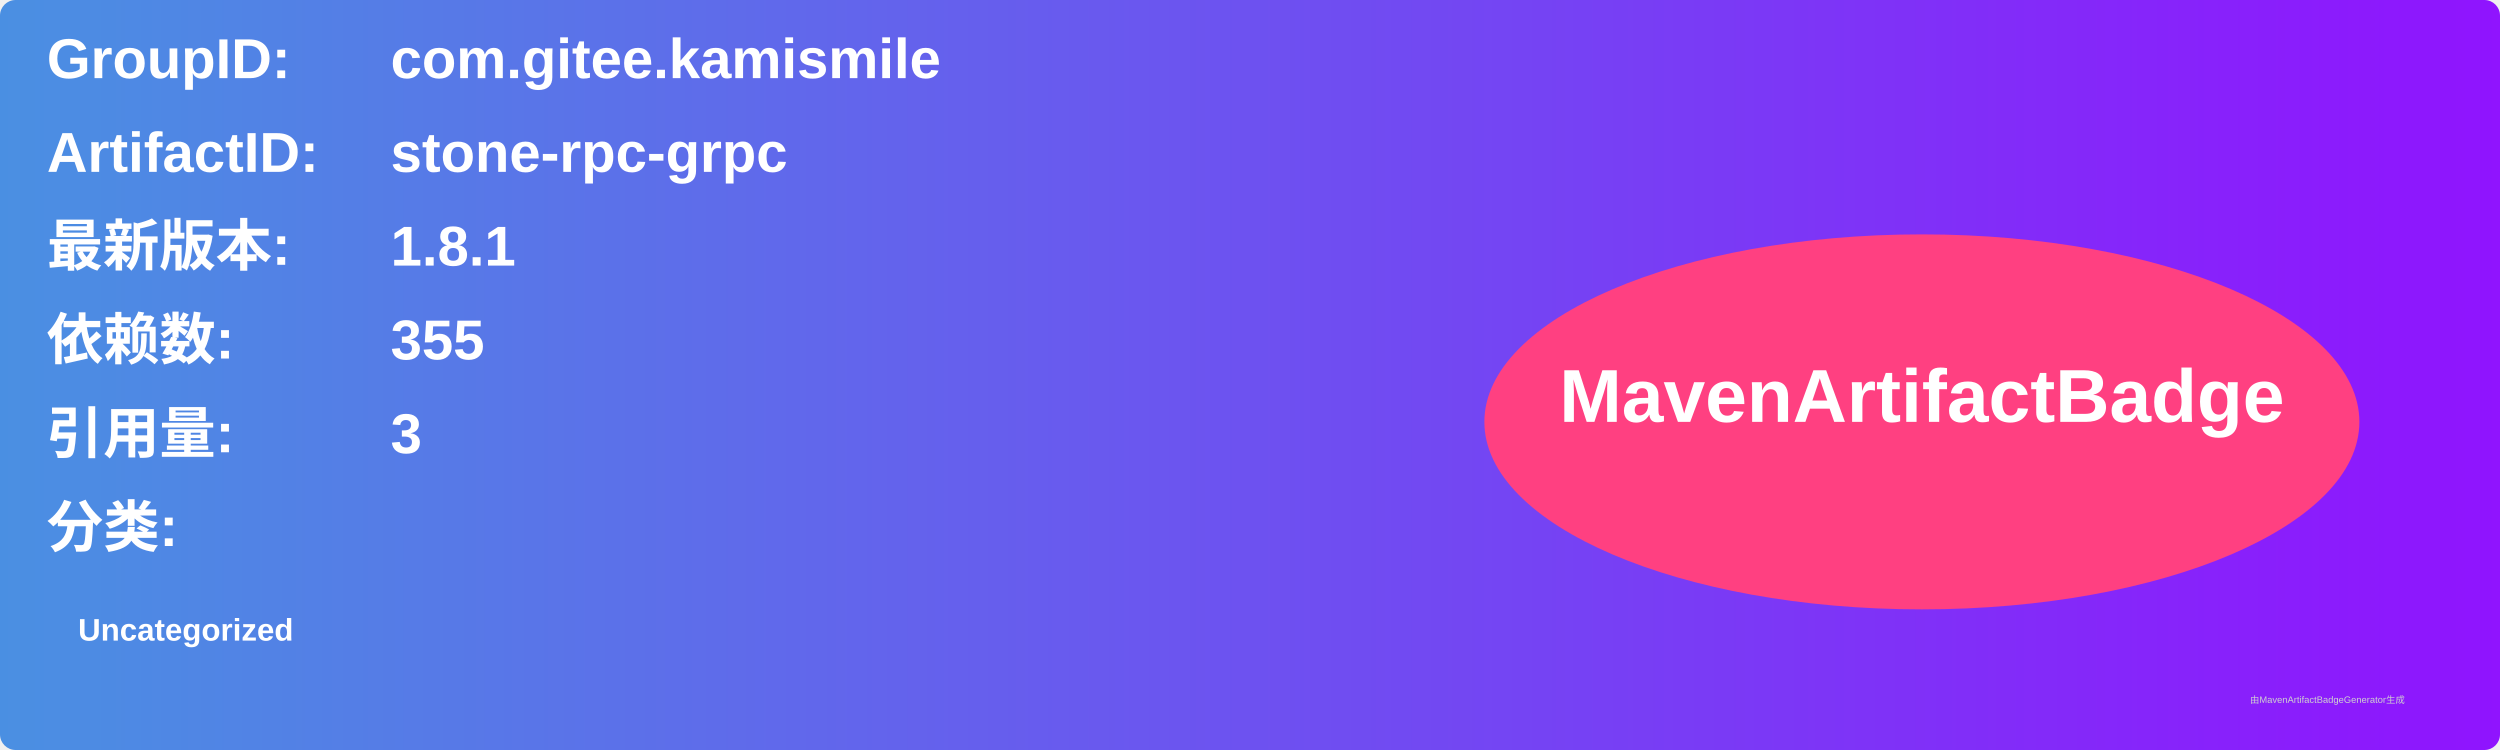
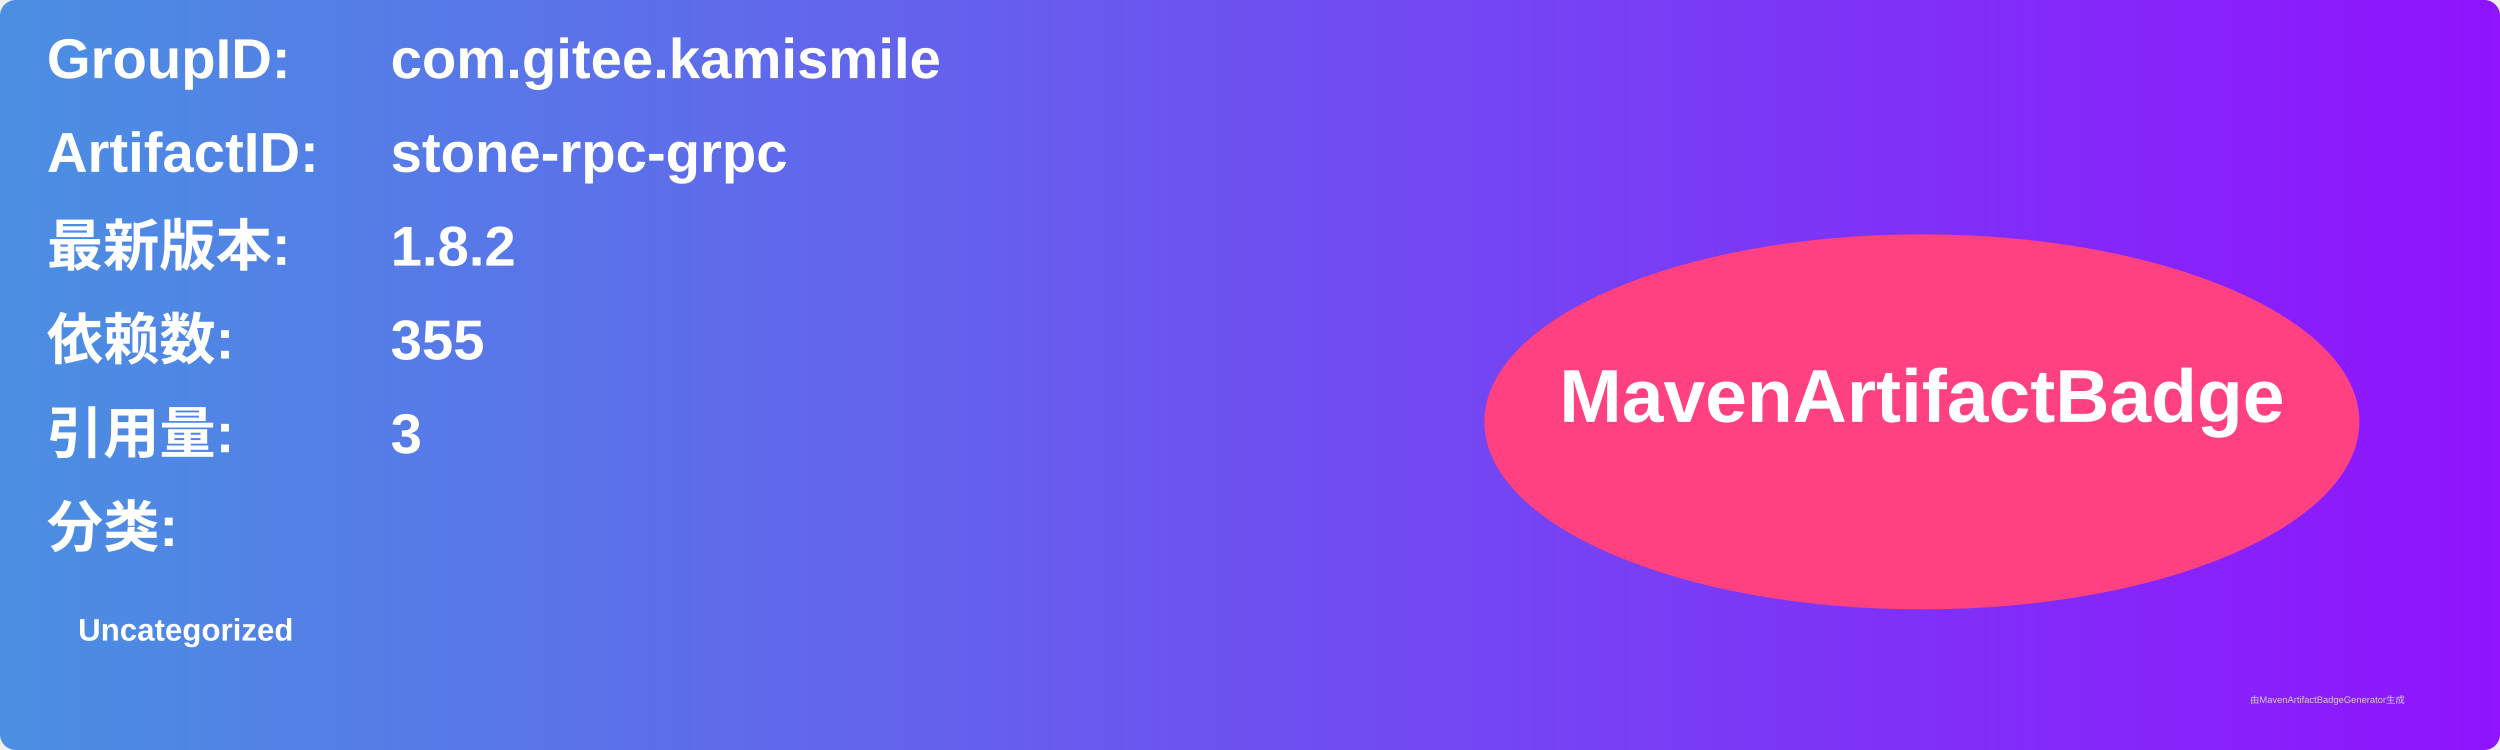
<svg xmlns="http://www.w3.org/2000/svg" width="800" height="240" viewBox="0 0 800 240">
  <linearGradient id="grad" x1="0%" y1="0%" x2="100%" y2="0%">
    <stop offset="0%" stop-color="#4a90e2" />
    <stop offset="100%" stop-color="#9013fe" />
  </linearGradient>
  <rect width="100%" height="100%" rx="5" ry="5" fill="url(#grad)" />
  <g transform="translate(15, 15)">
    <text x="0" y="10" font-family="Arial" font-size="18" fill="white" font-weight="bold" width="260">GroupID:</text>
    <text x="110" y="10" font-family="Arial" font-size="18" fill="white" font-weight="bold" width="460">com.gitee.kamismile</text>
    <text x="0" y="40" font-family="Arial" font-size="18" fill="white" font-weight="bold" width="260">ArtifactID:</text>
    <text x="110" y="40" font-family="Arial" font-size="18" fill="white" font-weight="bold" width="460">stone-rpc-grpc</text>
    <text x="0" y="70" font-family="Arial" font-size="18" fill="white" font-weight="bold">最新版本:</text>
    <text x="110" y="70" font-family="Arial" font-size="18" fill="white" font-weight="bold">
-       <tspan font-weight="bold">1.8.1</tspan>
+       <tspan font-weight="bold">1.8.2</tspan>
    </text>
    <text x="0" y="100" font-family="Arial" font-size="18" fill="white" font-weight="bold">依赖数: </text>
    <text x="110" y="100" font-family="Arial" font-size="18" fill="white">
      <tspan font-weight="bold">355</tspan>
    </text>
    <text x="0" y="130" font-family="Arial" font-size="18" fill="white" font-weight="bold">引用量: </text>
    <text x="110" y="130" font-family="Arial" font-size="18" fill="white">
      <tspan font-weight="bold">3</tspan>
    </text>
    <text x="0" y="160" font-family="Arial" font-size="18" fill="white" font-weight="bold">分类:</text>
    <text x="10" y="190" font-family="Arial" font-size="10" fill="white">
      <tspan font-weight="bold">Uncategorized</tspan>
    </text>
    <ellipse cx="600" cy="120" rx="140" ry="60" fill="#ff4081" />
    <text x="600" y="120" text-anchor="middle" font-family="Arial" font-size="24" fill="white" font-weight="bold">MavenArtifactBadge</text>
  </g>
  <text x="720" y="225" font-family="Arial" font-size="3" fill="#d0d0d0">由MavenArtifactBadgeGenerator生成</text>
</svg>
